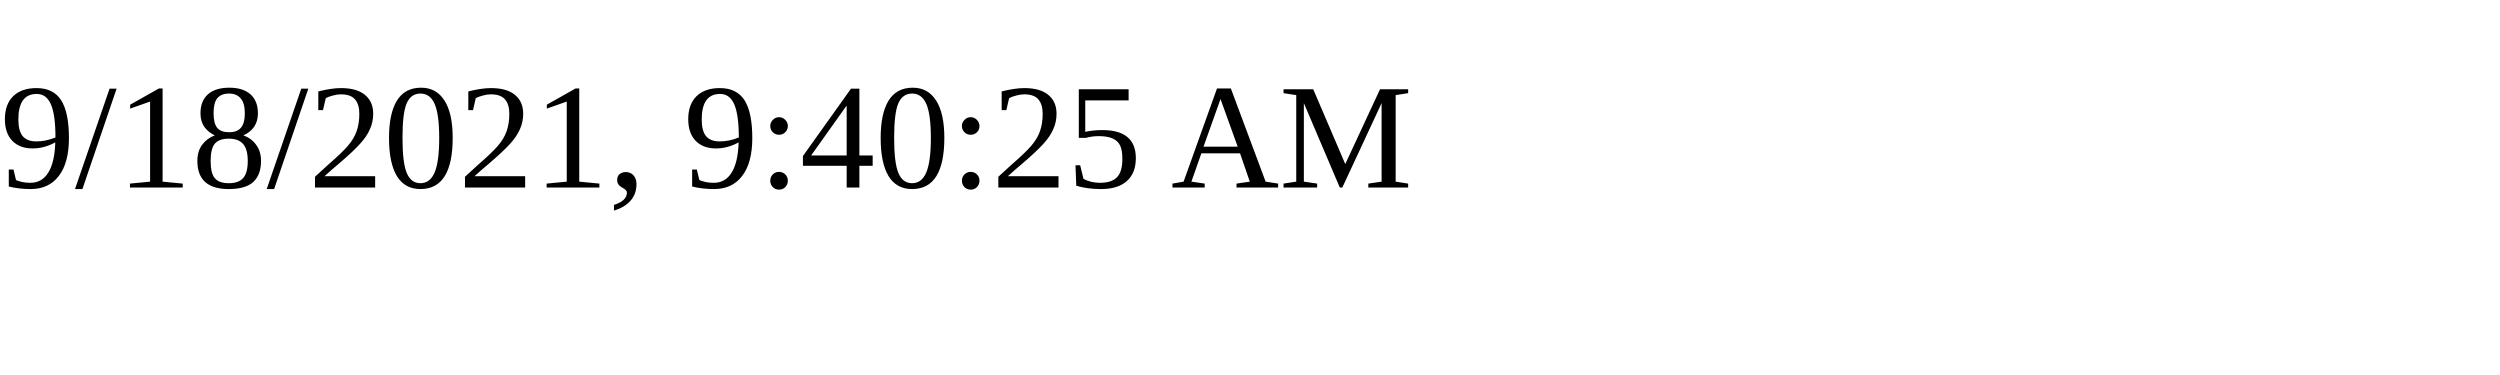
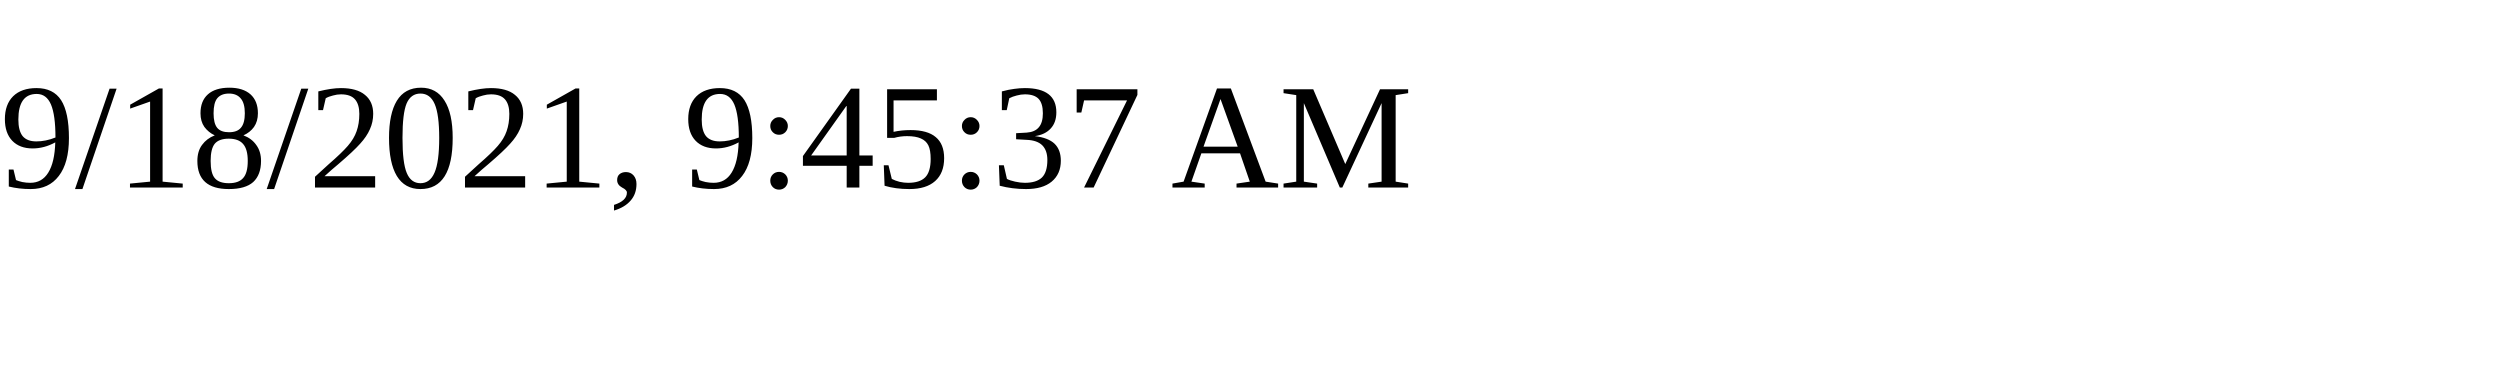
<svg xmlns="http://www.w3.org/2000/svg" height="30" width="200">
-   <text x="0" y="15">9/18/2021, 9:40:25 AM</text>
+   <text x="0" y="15">9/18/2021, 9:45:37 AM</text>
</svg>
